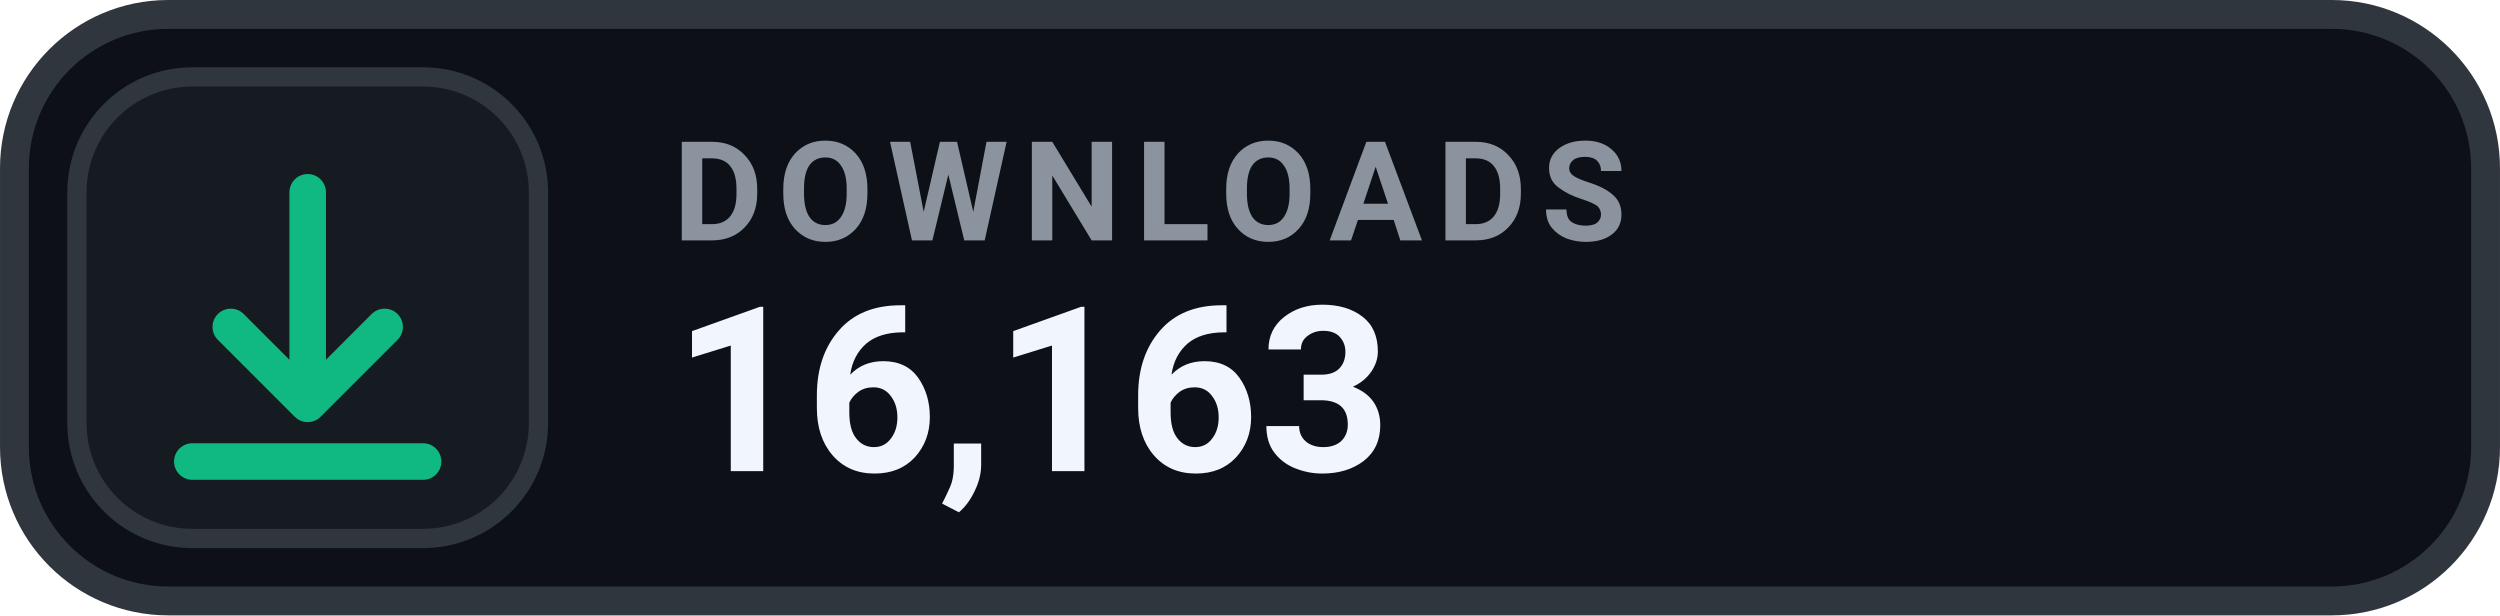
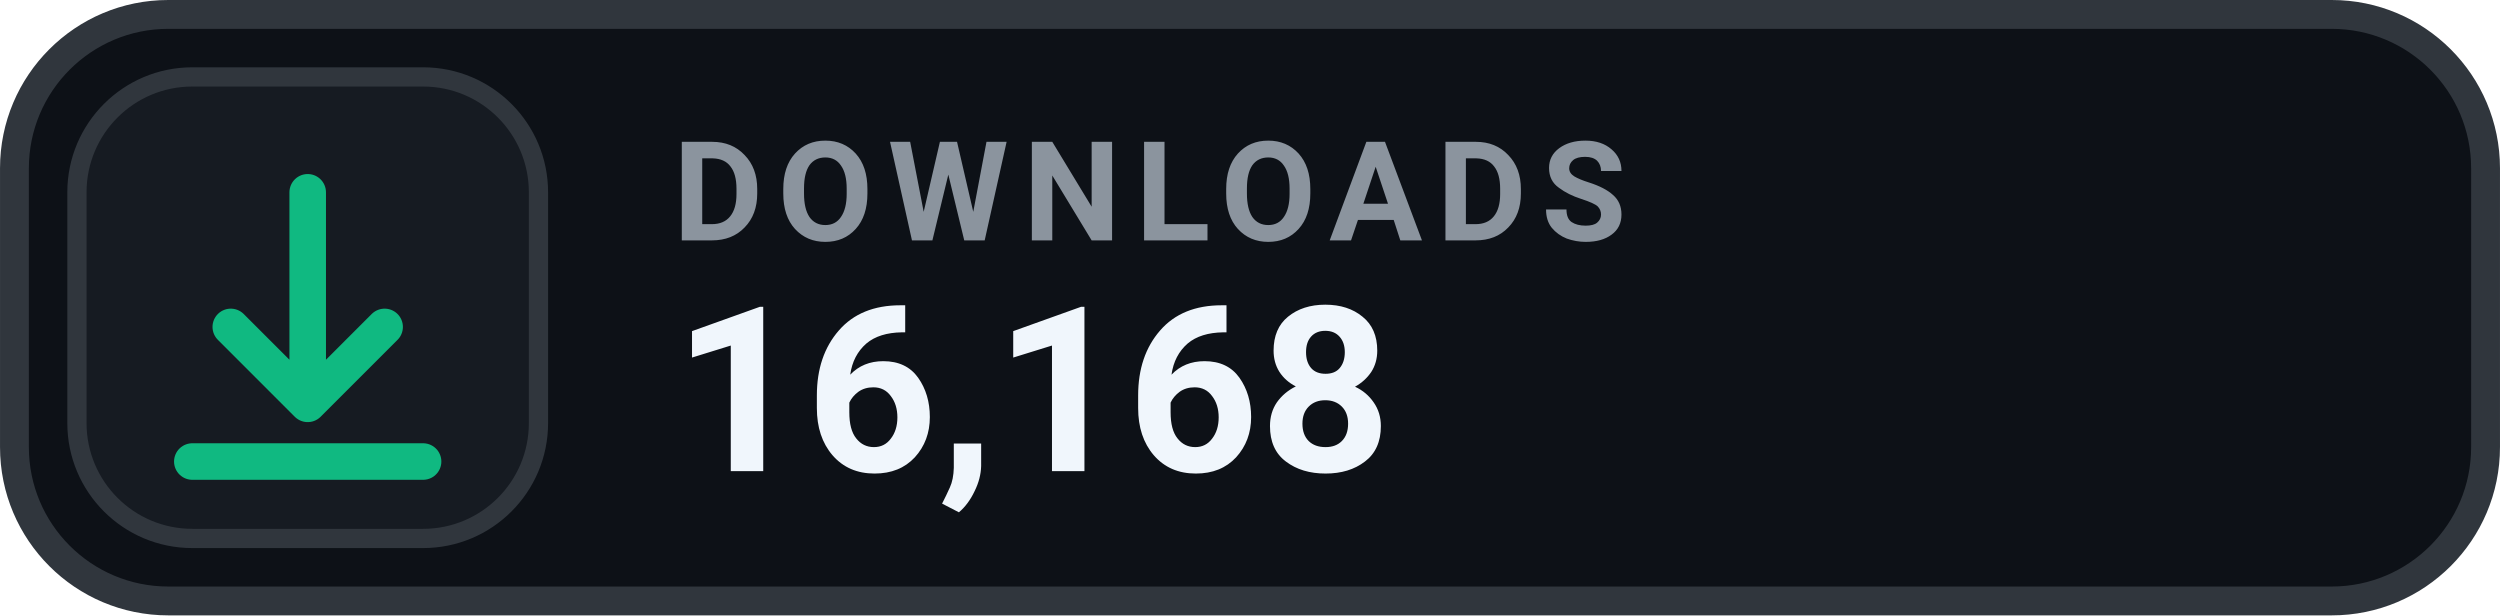
- <svg xmlns="http://www.w3.org/2000/svg" width="126" height="31.015" viewBox="0 0 130 32" role="img" aria-label="DOWNLOADS 16,163">
+ <svg xmlns="http://www.w3.org/2000/svg" width="126" height="31.015" viewBox="0 0 130 32" role="img" aria-label="DOWNLOADS 16,168">
  <rect x=".75" y=".75" width="128.5" height="30.5" rx="8" fill="#0D1117" stroke="#30363D" stroke-width="1.5" />
  <rect x="4" y="4" width="24" height="24" rx="6" fill="#161B22" stroke="#30363D" stroke-width="1" />
  <g transform="translate(16 16)" style="color:#10B981;">
    <path d="M0 -6 v11 m0 0 l4 -4 m-4 4 l-4 -4 M-6 8 h12" fill="none" stroke="currentColor" stroke-width="1.9" stroke-linecap="round" stroke-linejoin="round" />
  </g>
  <text x="35" y="12.5" fill="#8B949E" font-family="-apple-system,BlinkMacSystemFont,'Segoe UI',Roboto,Helvetica,Arial,sans-serif" font-size="7.2" font-weight="700" letter-spacing=".75">DOWNLOADS</text>
-   <text x="35" y="24.5" fill="#F0F6FC" font-family="-apple-system,BlinkMacSystemFont,'Segoe UI',Roboto,Helvetica,Arial,sans-serif" font-size="12" font-weight="700">16,163</text>
+   <text x="35" y="24.5" fill="#F0F6FC" font-family="-apple-system,BlinkMacSystemFont,'Segoe UI',Roboto,Helvetica,Arial,sans-serif" font-size="12" font-weight="700">16,168</text>
</svg>
